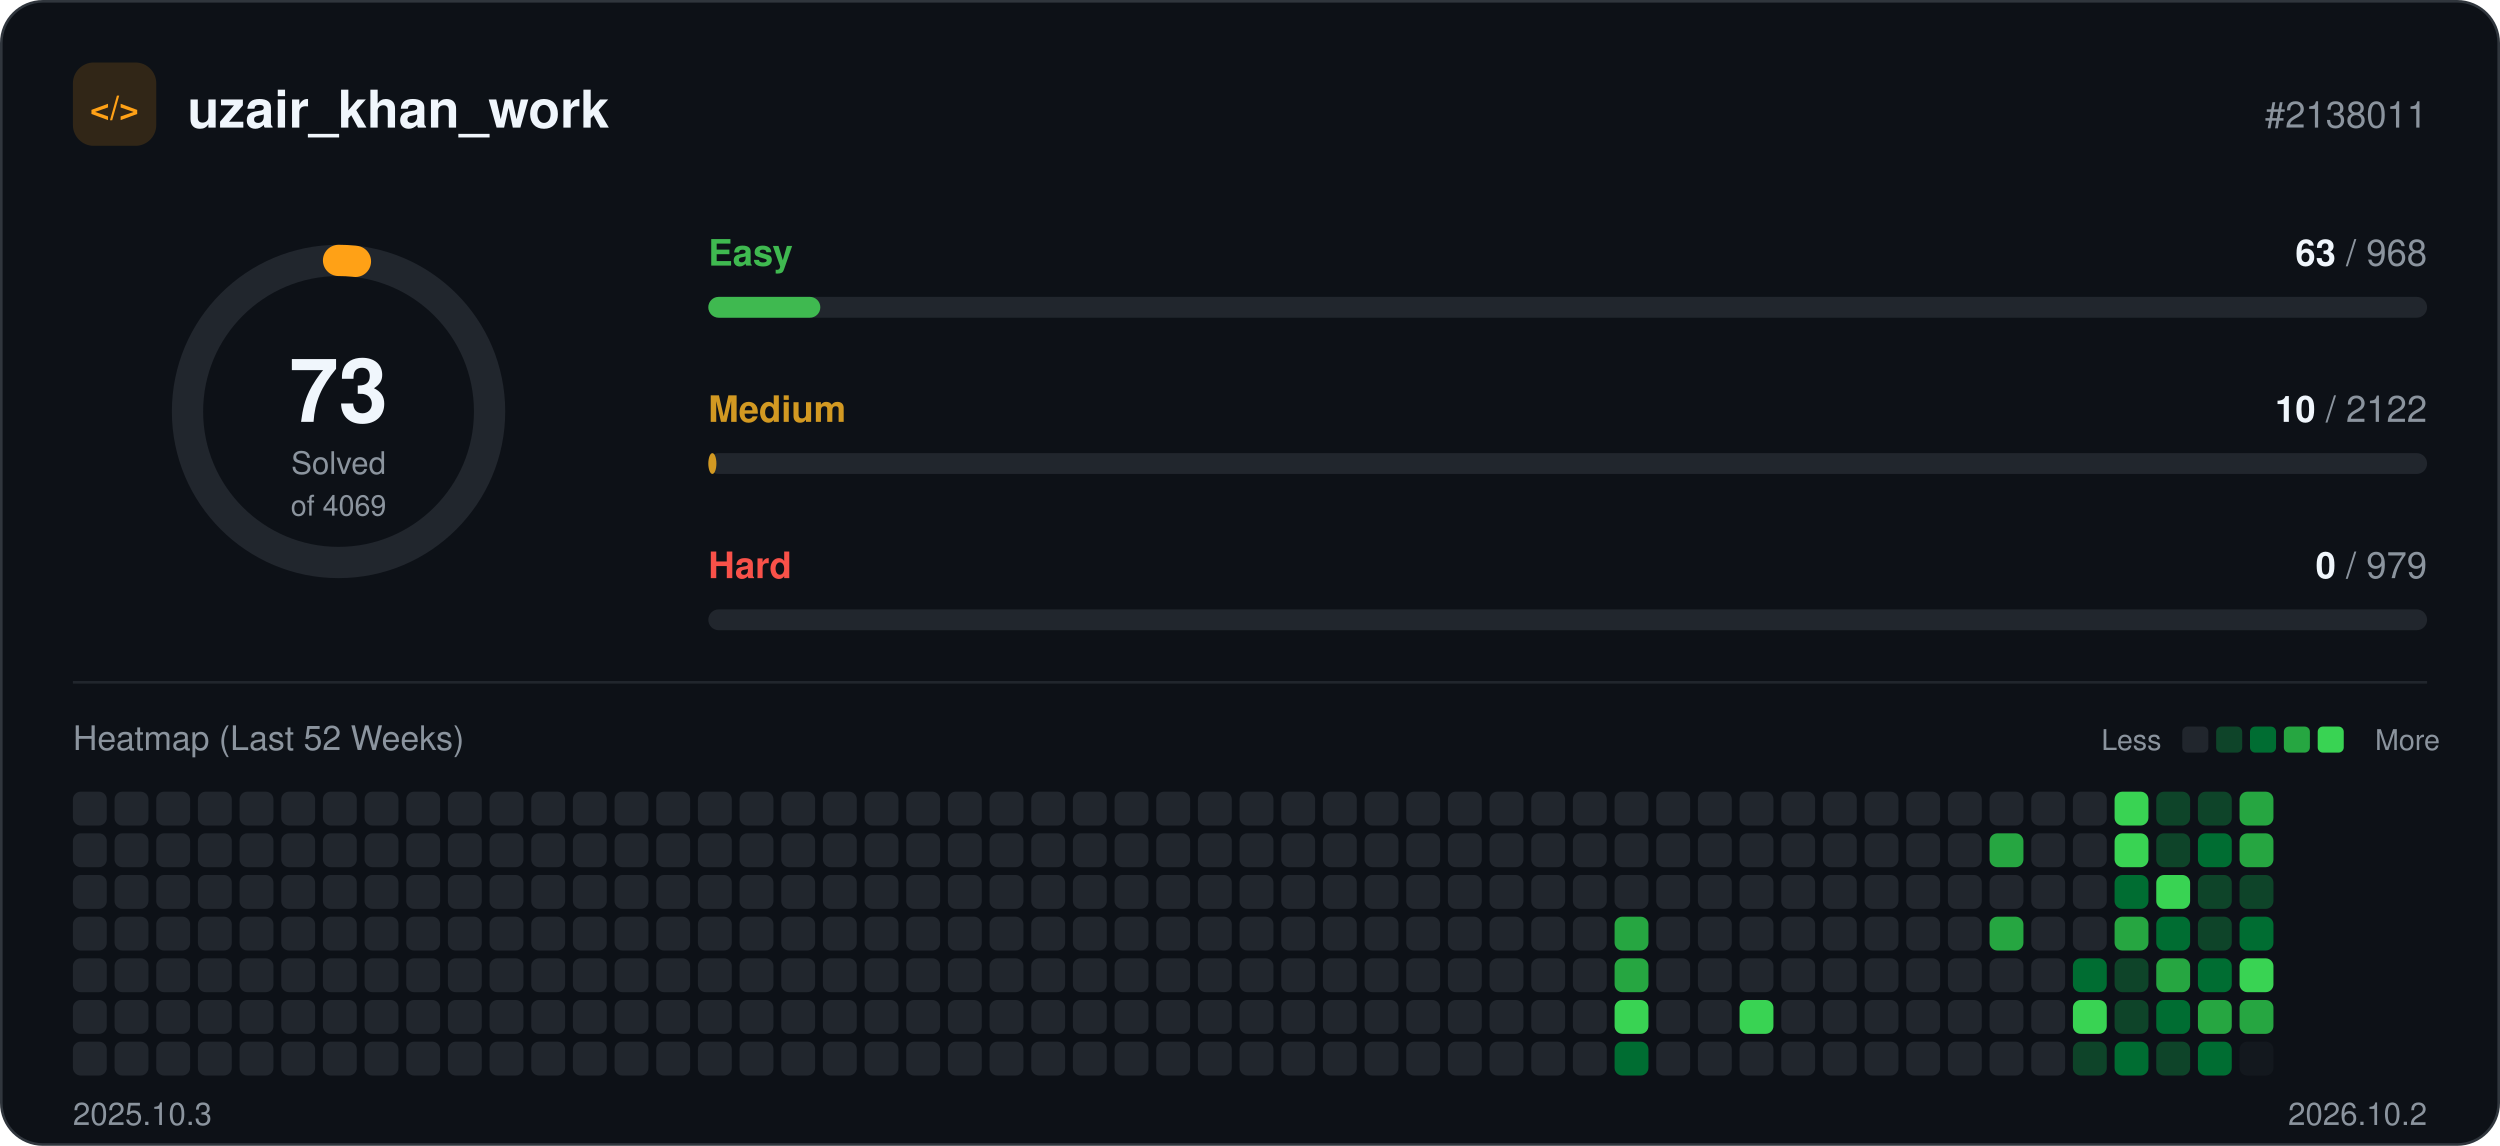
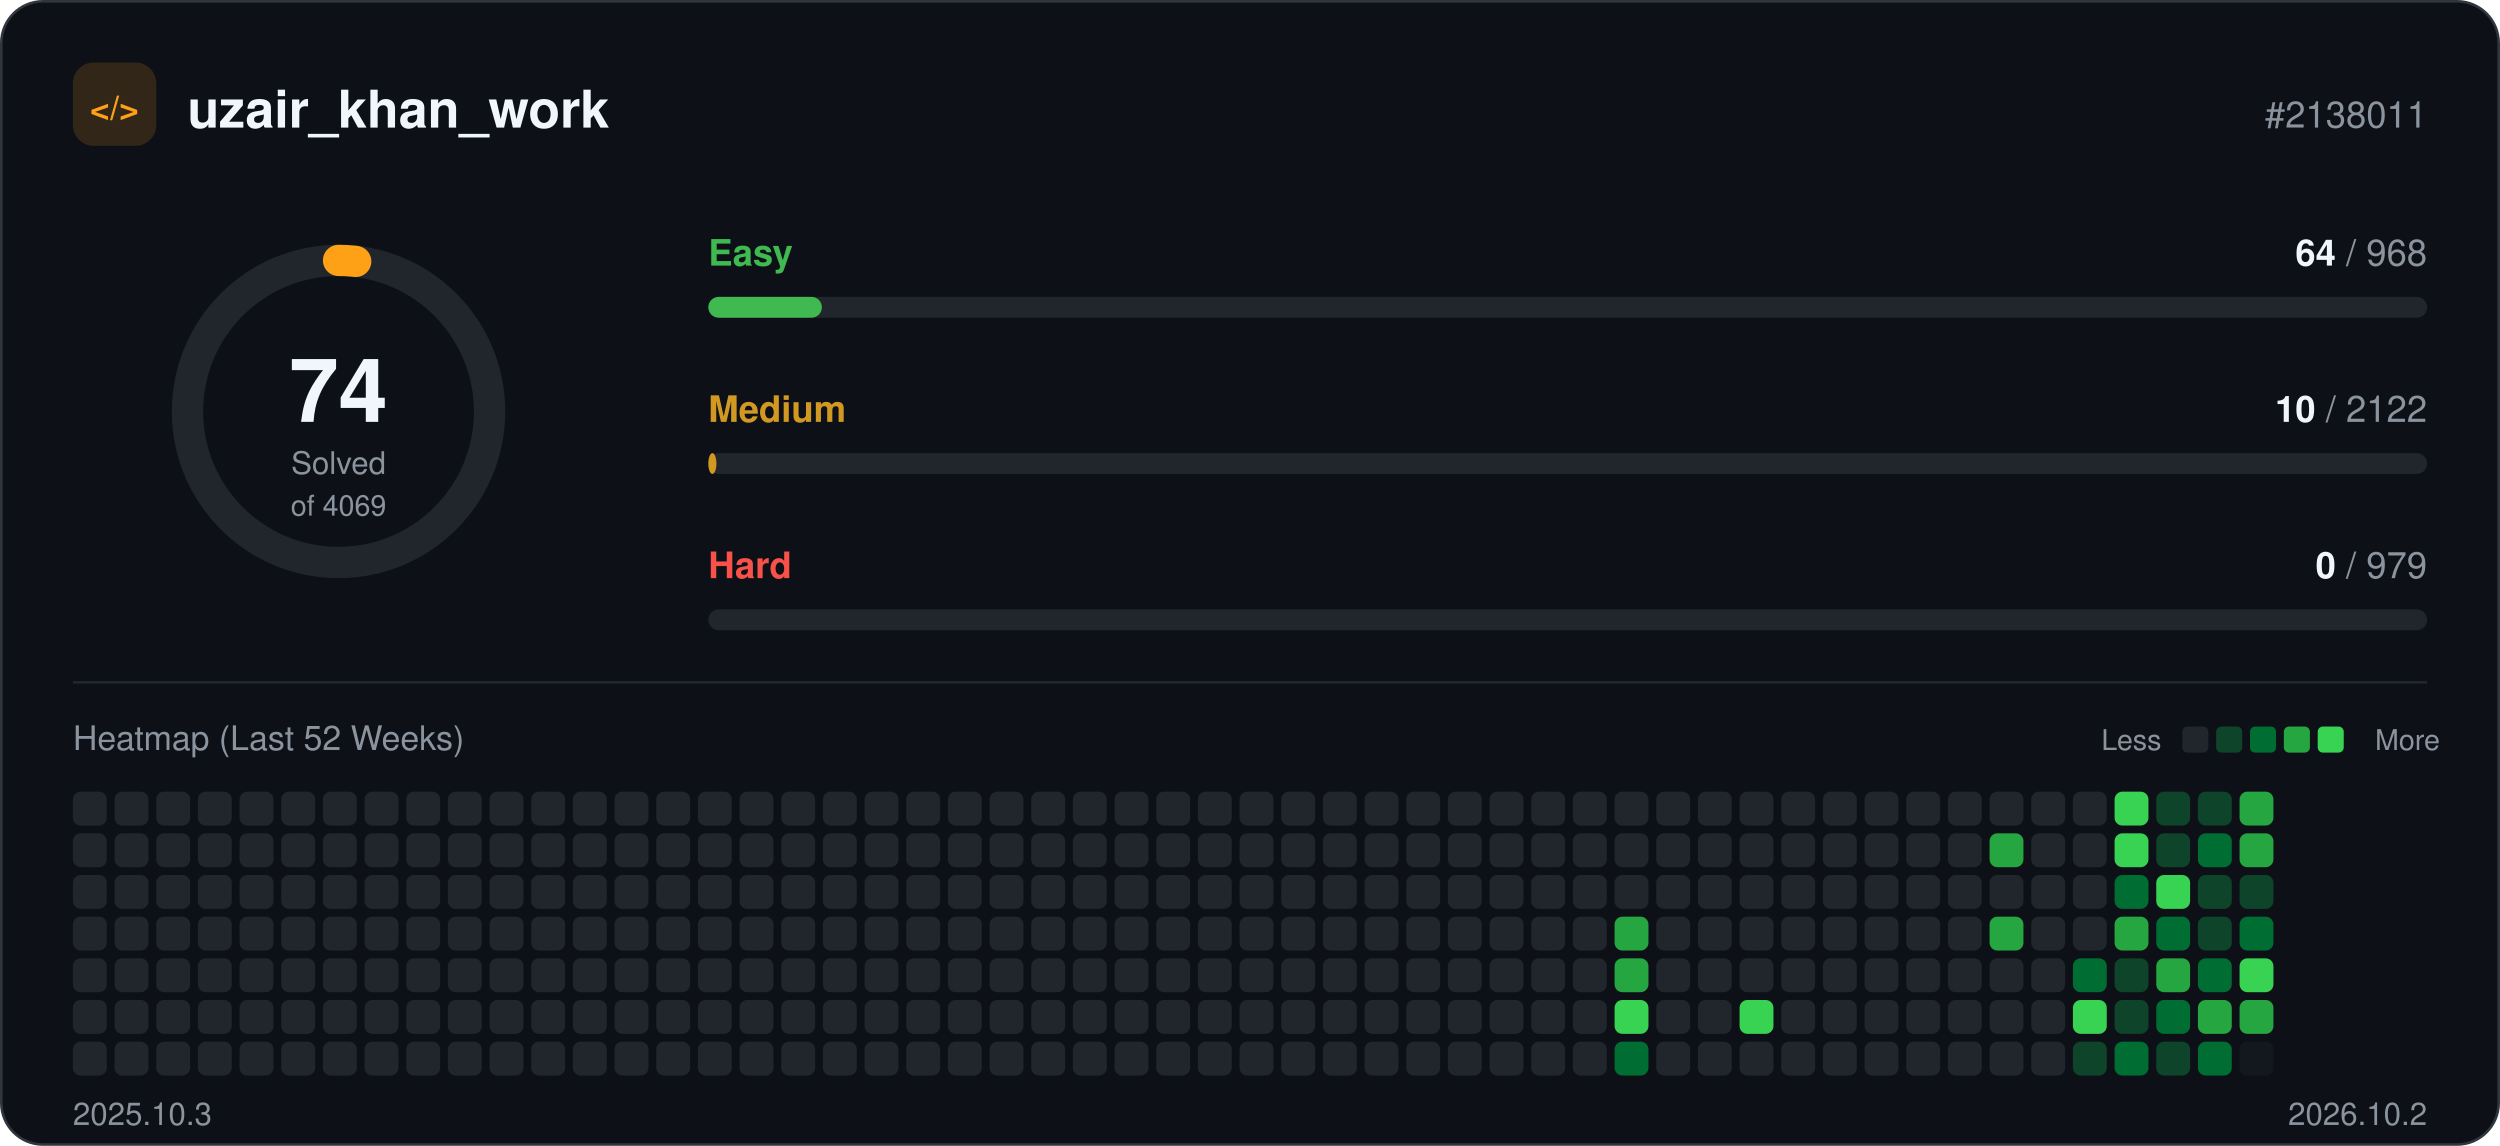
<svg xmlns="http://www.w3.org/2000/svg" width="960" height="440" viewBox="0 0 960 440" role="img">
  <rect x="0.5" y="0.5" width="959" height="439" rx="16" fill="#0d1117" stroke="#30363d" />
  <rect x="28" y="24" width="32" height="32" rx="8" fill="#ffa116" fill-opacity="0.15" />
  <text x="44" y="46" text-anchor="middle" font-family="-apple-system, BlinkMacSystemFont, 'Segoe UI', Helvetica, Arial, sans-serif" font-size="13" font-weight="700" fill="#ffa116">&lt;/&gt;</text>
  <text x="72" y="49" font-family="-apple-system, BlinkMacSystemFont, 'Segoe UI', Helvetica, Arial, sans-serif" font-size="20" font-weight="700" fill="#f0f6fc">uzair_khan_work</text>
  <text x="932" y="49" text-anchor="end" font-family="-apple-system, BlinkMacSystemFont, 'Segoe UI', Helvetica, Arial, sans-serif" font-size="14" fill="#8b949e">#2138011</text>
  <circle cx="130" cy="158" r="58" fill="none" stroke="#21262d" stroke-width="12" />
-   <circle cx="130" cy="158" r="58" fill="none" stroke="#ffa116" stroke-width="12" stroke-linecap="round" stroke-dasharray="6.5 364.4" transform="rotate(-90 130 158)" />
-   <text x="130" y="162" text-anchor="middle" font-family="-apple-system, BlinkMacSystemFont, 'Segoe UI', Helvetica, Arial, sans-serif" font-size="34" font-weight="700" fill="#f0f6fc">73</text>
+   <circle cx="130" cy="158" r="58" fill="none" stroke="#ffa116" stroke-width="12" stroke-linecap="round" stroke-dasharray="6.6 364.4" transform="rotate(-90 130 158)" />
+   <text x="130" y="162" text-anchor="middle" font-family="-apple-system, BlinkMacSystemFont, 'Segoe UI', Helvetica, Arial, sans-serif" font-size="34" font-weight="700" fill="#f0f6fc">74</text>
  <text x="130" y="182" text-anchor="middle" font-family="-apple-system, BlinkMacSystemFont, 'Segoe UI', Helvetica, Arial, sans-serif" font-size="12" fill="#8b949e">Solved</text>
  <text x="130" y="198" text-anchor="middle" font-family="-apple-system, BlinkMacSystemFont, 'Segoe UI', Helvetica, Arial, sans-serif" font-size="11" fill="#8b949e">of 4069</text>
  <text x="272" y="102" font-family="-apple-system, BlinkMacSystemFont, 'Segoe UI', Helvetica, Arial, sans-serif" font-size="14" font-weight="600" fill="#3fb950">Easy</text>
  <text x="932" y="102" text-anchor="end" font-family="-apple-system, BlinkMacSystemFont, 'Segoe UI', Helvetica, Arial, sans-serif" font-size="14" fill="#8b949e">
-     <tspan font-weight="700" fill="#f0f6fc">63</tspan> / 968</text>
+     <tspan font-weight="700" fill="#f0f6fc">64</tspan> / 968</text>
  <rect x="272" y="114" width="660" height="8" rx="4" fill="#21262d" />
-   <rect x="272" y="114" width="43.0" height="8" rx="4" fill="#3fb950" />
+   <rect x="272" y="114" width="43.6" height="8" rx="4" fill="#3fb950" />
  <text x="272" y="162" font-family="-apple-system, BlinkMacSystemFont, 'Segoe UI', Helvetica, Arial, sans-serif" font-size="14" font-weight="600" fill="#d29922">Medium</text>
  <text x="932" y="162" text-anchor="end" font-family="-apple-system, BlinkMacSystemFont, 'Segoe UI', Helvetica, Arial, sans-serif" font-size="14" fill="#8b949e">
    <tspan font-weight="700" fill="#f0f6fc">10</tspan> / 2122</text>
  <rect x="272" y="174" width="660" height="8" rx="4" fill="#21262d" />
  <rect x="272" y="174" width="3.1" height="8" rx="4" fill="#d29922" />
  <text x="272" y="222" font-family="-apple-system, BlinkMacSystemFont, 'Segoe UI', Helvetica, Arial, sans-serif" font-size="14" font-weight="600" fill="#f85149">Hard</text>
  <text x="932" y="222" text-anchor="end" font-family="-apple-system, BlinkMacSystemFont, 'Segoe UI', Helvetica, Arial, sans-serif" font-size="14" fill="#8b949e">
    <tspan font-weight="700" fill="#f0f6fc">0</tspan> / 979</text>
  <rect x="272" y="234" width="660" height="8" rx="4" fill="#21262d" />
  <line x1="28" y1="262" x2="932" y2="262" stroke="#21262d" />
  <text x="28" y="288" font-family="-apple-system, BlinkMacSystemFont, 'Segoe UI', Helvetica, Arial, sans-serif" font-size="13" fill="#8b949e">Heatmap (Last 52 Weeks)</text>
  <text x="830" y="288" text-anchor="end" font-family="-apple-system, BlinkMacSystemFont, 'Segoe UI', Helvetica, Arial, sans-serif" font-size="11" fill="#8b949e">Less</text>
  <rect x="838" y="279" width="10" height="10" rx="2" fill="#21262d" />
  <rect x="851" y="279" width="10" height="10" rx="2" fill="#0e4429" />
  <rect x="864" y="279" width="10" height="10" rx="2" fill="#006d32" />
  <rect x="877" y="279" width="10" height="10" rx="2" fill="#26a641" />
  <rect x="890" y="279" width="10" height="10" rx="2" fill="#39d353" />
  <text x="912" y="288" font-family="-apple-system, BlinkMacSystemFont, 'Segoe UI', Helvetica, Arial, sans-serif" font-size="11" fill="#8b949e">More</text>
  <rect x="28" y="304" width="13" height="13" rx="3" fill="#21262d" />
  <rect x="28" y="320" width="13" height="13" rx="3" fill="#21262d" />
  <rect x="28" y="336" width="13" height="13" rx="3" fill="#21262d" />
  <rect x="28" y="352" width="13" height="13" rx="3" fill="#21262d" />
  <rect x="28" y="368" width="13" height="13" rx="3" fill="#21262d" />
  <rect x="28" y="384" width="13" height="13" rx="3" fill="#21262d" />
  <rect x="28" y="400" width="13" height="13" rx="3" fill="#21262d" />
  <rect x="44" y="304" width="13" height="13" rx="3" fill="#21262d" />
  <rect x="44" y="320" width="13" height="13" rx="3" fill="#21262d" />
  <rect x="44" y="336" width="13" height="13" rx="3" fill="#21262d" />
  <rect x="44" y="352" width="13" height="13" rx="3" fill="#21262d" />
  <rect x="44" y="368" width="13" height="13" rx="3" fill="#21262d" />
  <rect x="44" y="384" width="13" height="13" rx="3" fill="#21262d" />
  <rect x="44" y="400" width="13" height="13" rx="3" fill="#21262d" />
  <rect x="60" y="304" width="13" height="13" rx="3" fill="#21262d" />
  <rect x="60" y="320" width="13" height="13" rx="3" fill="#21262d" />
  <rect x="60" y="336" width="13" height="13" rx="3" fill="#21262d" />
  <rect x="60" y="352" width="13" height="13" rx="3" fill="#21262d" />
  <rect x="60" y="368" width="13" height="13" rx="3" fill="#21262d" />
  <rect x="60" y="384" width="13" height="13" rx="3" fill="#21262d" />
  <rect x="60" y="400" width="13" height="13" rx="3" fill="#21262d" />
  <rect x="76" y="304" width="13" height="13" rx="3" fill="#21262d" />
  <rect x="76" y="320" width="13" height="13" rx="3" fill="#21262d" />
  <rect x="76" y="336" width="13" height="13" rx="3" fill="#21262d" />
  <rect x="76" y="352" width="13" height="13" rx="3" fill="#21262d" />
  <rect x="76" y="368" width="13" height="13" rx="3" fill="#21262d" />
  <rect x="76" y="384" width="13" height="13" rx="3" fill="#21262d" />
  <rect x="76" y="400" width="13" height="13" rx="3" fill="#21262d" />
  <rect x="92" y="304" width="13" height="13" rx="3" fill="#21262d" />
  <rect x="92" y="320" width="13" height="13" rx="3" fill="#21262d" />
  <rect x="92" y="336" width="13" height="13" rx="3" fill="#21262d" />
  <rect x="92" y="352" width="13" height="13" rx="3" fill="#21262d" />
  <rect x="92" y="368" width="13" height="13" rx="3" fill="#21262d" />
  <rect x="92" y="384" width="13" height="13" rx="3" fill="#21262d" />
  <rect x="92" y="400" width="13" height="13" rx="3" fill="#21262d" />
  <rect x="108" y="304" width="13" height="13" rx="3" fill="#21262d" />
  <rect x="108" y="320" width="13" height="13" rx="3" fill="#21262d" />
  <rect x="108" y="336" width="13" height="13" rx="3" fill="#21262d" />
  <rect x="108" y="352" width="13" height="13" rx="3" fill="#21262d" />
  <rect x="108" y="368" width="13" height="13" rx="3" fill="#21262d" />
  <rect x="108" y="384" width="13" height="13" rx="3" fill="#21262d" />
  <rect x="108" y="400" width="13" height="13" rx="3" fill="#21262d" />
  <rect x="124" y="304" width="13" height="13" rx="3" fill="#21262d" />
  <rect x="124" y="320" width="13" height="13" rx="3" fill="#21262d" />
  <rect x="124" y="336" width="13" height="13" rx="3" fill="#21262d" />
  <rect x="124" y="352" width="13" height="13" rx="3" fill="#21262d" />
  <rect x="124" y="368" width="13" height="13" rx="3" fill="#21262d" />
  <rect x="124" y="384" width="13" height="13" rx="3" fill="#21262d" />
  <rect x="124" y="400" width="13" height="13" rx="3" fill="#21262d" />
  <rect x="140" y="304" width="13" height="13" rx="3" fill="#21262d" />
  <rect x="140" y="320" width="13" height="13" rx="3" fill="#21262d" />
  <rect x="140" y="336" width="13" height="13" rx="3" fill="#21262d" />
  <rect x="140" y="352" width="13" height="13" rx="3" fill="#21262d" />
  <rect x="140" y="368" width="13" height="13" rx="3" fill="#21262d" />
  <rect x="140" y="384" width="13" height="13" rx="3" fill="#21262d" />
  <rect x="140" y="400" width="13" height="13" rx="3" fill="#21262d" />
  <rect x="156" y="304" width="13" height="13" rx="3" fill="#21262d" />
  <rect x="156" y="320" width="13" height="13" rx="3" fill="#21262d" />
  <rect x="156" y="336" width="13" height="13" rx="3" fill="#21262d" />
  <rect x="156" y="352" width="13" height="13" rx="3" fill="#21262d" />
  <rect x="156" y="368" width="13" height="13" rx="3" fill="#21262d" />
  <rect x="156" y="384" width="13" height="13" rx="3" fill="#21262d" />
  <rect x="156" y="400" width="13" height="13" rx="3" fill="#21262d" />
  <rect x="172" y="304" width="13" height="13" rx="3" fill="#21262d" />
  <rect x="172" y="320" width="13" height="13" rx="3" fill="#21262d" />
  <rect x="172" y="336" width="13" height="13" rx="3" fill="#21262d" />
  <rect x="172" y="352" width="13" height="13" rx="3" fill="#21262d" />
  <rect x="172" y="368" width="13" height="13" rx="3" fill="#21262d" />
  <rect x="172" y="384" width="13" height="13" rx="3" fill="#21262d" />
  <rect x="172" y="400" width="13" height="13" rx="3" fill="#21262d" />
  <rect x="188" y="304" width="13" height="13" rx="3" fill="#21262d" />
  <rect x="188" y="320" width="13" height="13" rx="3" fill="#21262d" />
  <rect x="188" y="336" width="13" height="13" rx="3" fill="#21262d" />
  <rect x="188" y="352" width="13" height="13" rx="3" fill="#21262d" />
  <rect x="188" y="368" width="13" height="13" rx="3" fill="#21262d" />
  <rect x="188" y="384" width="13" height="13" rx="3" fill="#21262d" />
  <rect x="188" y="400" width="13" height="13" rx="3" fill="#21262d" />
  <rect x="204" y="304" width="13" height="13" rx="3" fill="#21262d" />
  <rect x="204" y="320" width="13" height="13" rx="3" fill="#21262d" />
  <rect x="204" y="336" width="13" height="13" rx="3" fill="#21262d" />
  <rect x="204" y="352" width="13" height="13" rx="3" fill="#21262d" />
  <rect x="204" y="368" width="13" height="13" rx="3" fill="#21262d" />
  <rect x="204" y="384" width="13" height="13" rx="3" fill="#21262d" />
  <rect x="204" y="400" width="13" height="13" rx="3" fill="#21262d" />
  <rect x="220" y="304" width="13" height="13" rx="3" fill="#21262d" />
  <rect x="220" y="320" width="13" height="13" rx="3" fill="#21262d" />
  <rect x="220" y="336" width="13" height="13" rx="3" fill="#21262d" />
  <rect x="220" y="352" width="13" height="13" rx="3" fill="#21262d" />
  <rect x="220" y="368" width="13" height="13" rx="3" fill="#21262d" />
  <rect x="220" y="384" width="13" height="13" rx="3" fill="#21262d" />
  <rect x="220" y="400" width="13" height="13" rx="3" fill="#21262d" />
  <rect x="236" y="304" width="13" height="13" rx="3" fill="#21262d" />
  <rect x="236" y="320" width="13" height="13" rx="3" fill="#21262d" />
  <rect x="236" y="336" width="13" height="13" rx="3" fill="#21262d" />
  <rect x="236" y="352" width="13" height="13" rx="3" fill="#21262d" />
  <rect x="236" y="368" width="13" height="13" rx="3" fill="#21262d" />
  <rect x="236" y="384" width="13" height="13" rx="3" fill="#21262d" />
  <rect x="236" y="400" width="13" height="13" rx="3" fill="#21262d" />
  <rect x="252" y="304" width="13" height="13" rx="3" fill="#21262d" />
  <rect x="252" y="320" width="13" height="13" rx="3" fill="#21262d" />
  <rect x="252" y="336" width="13" height="13" rx="3" fill="#21262d" />
  <rect x="252" y="352" width="13" height="13" rx="3" fill="#21262d" />
  <rect x="252" y="368" width="13" height="13" rx="3" fill="#21262d" />
  <rect x="252" y="384" width="13" height="13" rx="3" fill="#21262d" />
  <rect x="252" y="400" width="13" height="13" rx="3" fill="#21262d" />
  <rect x="268" y="304" width="13" height="13" rx="3" fill="#21262d" />
  <rect x="268" y="320" width="13" height="13" rx="3" fill="#21262d" />
  <rect x="268" y="336" width="13" height="13" rx="3" fill="#21262d" />
  <rect x="268" y="352" width="13" height="13" rx="3" fill="#21262d" />
  <rect x="268" y="368" width="13" height="13" rx="3" fill="#21262d" />
  <rect x="268" y="384" width="13" height="13" rx="3" fill="#21262d" />
  <rect x="268" y="400" width="13" height="13" rx="3" fill="#21262d" />
  <rect x="284" y="304" width="13" height="13" rx="3" fill="#21262d" />
  <rect x="284" y="320" width="13" height="13" rx="3" fill="#21262d" />
  <rect x="284" y="336" width="13" height="13" rx="3" fill="#21262d" />
  <rect x="284" y="352" width="13" height="13" rx="3" fill="#21262d" />
  <rect x="284" y="368" width="13" height="13" rx="3" fill="#21262d" />
  <rect x="284" y="384" width="13" height="13" rx="3" fill="#21262d" />
  <rect x="284" y="400" width="13" height="13" rx="3" fill="#21262d" />
  <rect x="300" y="304" width="13" height="13" rx="3" fill="#21262d" />
  <rect x="300" y="320" width="13" height="13" rx="3" fill="#21262d" />
  <rect x="300" y="336" width="13" height="13" rx="3" fill="#21262d" />
  <rect x="300" y="352" width="13" height="13" rx="3" fill="#21262d" />
  <rect x="300" y="368" width="13" height="13" rx="3" fill="#21262d" />
  <rect x="300" y="384" width="13" height="13" rx="3" fill="#21262d" />
  <rect x="300" y="400" width="13" height="13" rx="3" fill="#21262d" />
  <rect x="316" y="304" width="13" height="13" rx="3" fill="#21262d" />
  <rect x="316" y="320" width="13" height="13" rx="3" fill="#21262d" />
  <rect x="316" y="336" width="13" height="13" rx="3" fill="#21262d" />
  <rect x="316" y="352" width="13" height="13" rx="3" fill="#21262d" />
  <rect x="316" y="368" width="13" height="13" rx="3" fill="#21262d" />
  <rect x="316" y="384" width="13" height="13" rx="3" fill="#21262d" />
  <rect x="316" y="400" width="13" height="13" rx="3" fill="#21262d" />
  <rect x="332" y="304" width="13" height="13" rx="3" fill="#21262d" />
  <rect x="332" y="320" width="13" height="13" rx="3" fill="#21262d" />
  <rect x="332" y="336" width="13" height="13" rx="3" fill="#21262d" />
  <rect x="332" y="352" width="13" height="13" rx="3" fill="#21262d" />
  <rect x="332" y="368" width="13" height="13" rx="3" fill="#21262d" />
  <rect x="332" y="384" width="13" height="13" rx="3" fill="#21262d" />
  <rect x="332" y="400" width="13" height="13" rx="3" fill="#21262d" />
  <rect x="348" y="304" width="13" height="13" rx="3" fill="#21262d" />
  <rect x="348" y="320" width="13" height="13" rx="3" fill="#21262d" />
  <rect x="348" y="336" width="13" height="13" rx="3" fill="#21262d" />
  <rect x="348" y="352" width="13" height="13" rx="3" fill="#21262d" />
  <rect x="348" y="368" width="13" height="13" rx="3" fill="#21262d" />
  <rect x="348" y="384" width="13" height="13" rx="3" fill="#21262d" />
  <rect x="348" y="400" width="13" height="13" rx="3" fill="#21262d" />
  <rect x="364" y="304" width="13" height="13" rx="3" fill="#21262d" />
  <rect x="364" y="320" width="13" height="13" rx="3" fill="#21262d" />
  <rect x="364" y="336" width="13" height="13" rx="3" fill="#21262d" />
  <rect x="364" y="352" width="13" height="13" rx="3" fill="#21262d" />
  <rect x="364" y="368" width="13" height="13" rx="3" fill="#21262d" />
  <rect x="364" y="384" width="13" height="13" rx="3" fill="#21262d" />
  <rect x="364" y="400" width="13" height="13" rx="3" fill="#21262d" />
  <rect x="380" y="304" width="13" height="13" rx="3" fill="#21262d" />
  <rect x="380" y="320" width="13" height="13" rx="3" fill="#21262d" />
  <rect x="380" y="336" width="13" height="13" rx="3" fill="#21262d" />
  <rect x="380" y="352" width="13" height="13" rx="3" fill="#21262d" />
  <rect x="380" y="368" width="13" height="13" rx="3" fill="#21262d" />
  <rect x="380" y="384" width="13" height="13" rx="3" fill="#21262d" />
  <rect x="380" y="400" width="13" height="13" rx="3" fill="#21262d" />
  <rect x="396" y="304" width="13" height="13" rx="3" fill="#21262d" />
  <rect x="396" y="320" width="13" height="13" rx="3" fill="#21262d" />
  <rect x="396" y="336" width="13" height="13" rx="3" fill="#21262d" />
  <rect x="396" y="352" width="13" height="13" rx="3" fill="#21262d" />
  <rect x="396" y="368" width="13" height="13" rx="3" fill="#21262d" />
  <rect x="396" y="384" width="13" height="13" rx="3" fill="#21262d" />
  <rect x="396" y="400" width="13" height="13" rx="3" fill="#21262d" />
  <rect x="412" y="304" width="13" height="13" rx="3" fill="#21262d" />
  <rect x="412" y="320" width="13" height="13" rx="3" fill="#21262d" />
  <rect x="412" y="336" width="13" height="13" rx="3" fill="#21262d" />
  <rect x="412" y="352" width="13" height="13" rx="3" fill="#21262d" />
  <rect x="412" y="368" width="13" height="13" rx="3" fill="#21262d" />
  <rect x="412" y="384" width="13" height="13" rx="3" fill="#21262d" />
  <rect x="412" y="400" width="13" height="13" rx="3" fill="#21262d" />
  <rect x="428" y="304" width="13" height="13" rx="3" fill="#21262d" />
  <rect x="428" y="320" width="13" height="13" rx="3" fill="#21262d" />
  <rect x="428" y="336" width="13" height="13" rx="3" fill="#21262d" />
  <rect x="428" y="352" width="13" height="13" rx="3" fill="#21262d" />
  <rect x="428" y="368" width="13" height="13" rx="3" fill="#21262d" />
  <rect x="428" y="384" width="13" height="13" rx="3" fill="#21262d" />
  <rect x="428" y="400" width="13" height="13" rx="3" fill="#21262d" />
  <rect x="444" y="304" width="13" height="13" rx="3" fill="#21262d" />
  <rect x="444" y="320" width="13" height="13" rx="3" fill="#21262d" />
  <rect x="444" y="336" width="13" height="13" rx="3" fill="#21262d" />
  <rect x="444" y="352" width="13" height="13" rx="3" fill="#21262d" />
  <rect x="444" y="368" width="13" height="13" rx="3" fill="#21262d" />
  <rect x="444" y="384" width="13" height="13" rx="3" fill="#21262d" />
  <rect x="444" y="400" width="13" height="13" rx="3" fill="#21262d" />
  <rect x="460" y="304" width="13" height="13" rx="3" fill="#21262d" />
  <rect x="460" y="320" width="13" height="13" rx="3" fill="#21262d" />
  <rect x="460" y="336" width="13" height="13" rx="3" fill="#21262d" />
  <rect x="460" y="352" width="13" height="13" rx="3" fill="#21262d" />
  <rect x="460" y="368" width="13" height="13" rx="3" fill="#21262d" />
  <rect x="460" y="384" width="13" height="13" rx="3" fill="#21262d" />
  <rect x="460" y="400" width="13" height="13" rx="3" fill="#21262d" />
  <rect x="476" y="304" width="13" height="13" rx="3" fill="#21262d" />
  <rect x="476" y="320" width="13" height="13" rx="3" fill="#21262d" />
  <rect x="476" y="336" width="13" height="13" rx="3" fill="#21262d" />
  <rect x="476" y="352" width="13" height="13" rx="3" fill="#21262d" />
  <rect x="476" y="368" width="13" height="13" rx="3" fill="#21262d" />
  <rect x="476" y="384" width="13" height="13" rx="3" fill="#21262d" />
  <rect x="476" y="400" width="13" height="13" rx="3" fill="#21262d" />
  <rect x="492" y="304" width="13" height="13" rx="3" fill="#21262d" />
  <rect x="492" y="320" width="13" height="13" rx="3" fill="#21262d" />
  <rect x="492" y="336" width="13" height="13" rx="3" fill="#21262d" />
  <rect x="492" y="352" width="13" height="13" rx="3" fill="#21262d" />
  <rect x="492" y="368" width="13" height="13" rx="3" fill="#21262d" />
  <rect x="492" y="384" width="13" height="13" rx="3" fill="#21262d" />
  <rect x="492" y="400" width="13" height="13" rx="3" fill="#21262d" />
  <rect x="508" y="304" width="13" height="13" rx="3" fill="#21262d" />
  <rect x="508" y="320" width="13" height="13" rx="3" fill="#21262d" />
  <rect x="508" y="336" width="13" height="13" rx="3" fill="#21262d" />
  <rect x="508" y="352" width="13" height="13" rx="3" fill="#21262d" />
  <rect x="508" y="368" width="13" height="13" rx="3" fill="#21262d" />
  <rect x="508" y="384" width="13" height="13" rx="3" fill="#21262d" />
  <rect x="508" y="400" width="13" height="13" rx="3" fill="#21262d" />
  <rect x="524" y="304" width="13" height="13" rx="3" fill="#21262d" />
  <rect x="524" y="320" width="13" height="13" rx="3" fill="#21262d" />
  <rect x="524" y="336" width="13" height="13" rx="3" fill="#21262d" />
  <rect x="524" y="352" width="13" height="13" rx="3" fill="#21262d" />
  <rect x="524" y="368" width="13" height="13" rx="3" fill="#21262d" />
  <rect x="524" y="384" width="13" height="13" rx="3" fill="#21262d" />
  <rect x="524" y="400" width="13" height="13" rx="3" fill="#21262d" />
  <rect x="540" y="304" width="13" height="13" rx="3" fill="#21262d" />
  <rect x="540" y="320" width="13" height="13" rx="3" fill="#21262d" />
  <rect x="540" y="336" width="13" height="13" rx="3" fill="#21262d" />
  <rect x="540" y="352" width="13" height="13" rx="3" fill="#21262d" />
  <rect x="540" y="368" width="13" height="13" rx="3" fill="#21262d" />
  <rect x="540" y="384" width="13" height="13" rx="3" fill="#21262d" />
  <rect x="540" y="400" width="13" height="13" rx="3" fill="#21262d" />
  <rect x="556" y="304" width="13" height="13" rx="3" fill="#21262d" />
  <rect x="556" y="320" width="13" height="13" rx="3" fill="#21262d" />
  <rect x="556" y="336" width="13" height="13" rx="3" fill="#21262d" />
  <rect x="556" y="352" width="13" height="13" rx="3" fill="#21262d" />
  <rect x="556" y="368" width="13" height="13" rx="3" fill="#21262d" />
  <rect x="556" y="384" width="13" height="13" rx="3" fill="#21262d" />
  <rect x="556" y="400" width="13" height="13" rx="3" fill="#21262d" />
  <rect x="572" y="304" width="13" height="13" rx="3" fill="#21262d" />
  <rect x="572" y="320" width="13" height="13" rx="3" fill="#21262d" />
  <rect x="572" y="336" width="13" height="13" rx="3" fill="#21262d" />
  <rect x="572" y="352" width="13" height="13" rx="3" fill="#21262d" />
  <rect x="572" y="368" width="13" height="13" rx="3" fill="#21262d" />
  <rect x="572" y="384" width="13" height="13" rx="3" fill="#21262d" />
  <rect x="572" y="400" width="13" height="13" rx="3" fill="#21262d" />
  <rect x="588" y="304" width="13" height="13" rx="3" fill="#21262d" />
  <rect x="588" y="320" width="13" height="13" rx="3" fill="#21262d" />
  <rect x="588" y="336" width="13" height="13" rx="3" fill="#21262d" />
  <rect x="588" y="352" width="13" height="13" rx="3" fill="#21262d" />
  <rect x="588" y="368" width="13" height="13" rx="3" fill="#21262d" />
  <rect x="588" y="384" width="13" height="13" rx="3" fill="#21262d" />
  <rect x="588" y="400" width="13" height="13" rx="3" fill="#21262d" />
  <rect x="604" y="304" width="13" height="13" rx="3" fill="#21262d" />
  <rect x="604" y="320" width="13" height="13" rx="3" fill="#21262d" />
  <rect x="604" y="336" width="13" height="13" rx="3" fill="#21262d" />
  <rect x="604" y="352" width="13" height="13" rx="3" fill="#21262d" />
  <rect x="604" y="368" width="13" height="13" rx="3" fill="#21262d" />
  <rect x="604" y="384" width="13" height="13" rx="3" fill="#21262d" />
  <rect x="604" y="400" width="13" height="13" rx="3" fill="#21262d" />
  <rect x="620" y="304" width="13" height="13" rx="3" fill="#21262d" />
  <rect x="620" y="320" width="13" height="13" rx="3" fill="#21262d" />
  <rect x="620" y="336" width="13" height="13" rx="3" fill="#21262d" />
  <rect x="620" y="352" width="13" height="13" rx="3" fill="#26a641" />
  <rect x="620" y="368" width="13" height="13" rx="3" fill="#26a641" />
  <rect x="620" y="384" width="13" height="13" rx="3" fill="#39d353" />
  <rect x="620" y="400" width="13" height="13" rx="3" fill="#006d32" />
  <rect x="636" y="304" width="13" height="13" rx="3" fill="#21262d" />
  <rect x="636" y="320" width="13" height="13" rx="3" fill="#21262d" />
  <rect x="636" y="336" width="13" height="13" rx="3" fill="#21262d" />
  <rect x="636" y="352" width="13" height="13" rx="3" fill="#21262d" />
  <rect x="636" y="368" width="13" height="13" rx="3" fill="#21262d" />
  <rect x="636" y="384" width="13" height="13" rx="3" fill="#21262d" />
  <rect x="636" y="400" width="13" height="13" rx="3" fill="#21262d" />
  <rect x="652" y="304" width="13" height="13" rx="3" fill="#21262d" />
  <rect x="652" y="320" width="13" height="13" rx="3" fill="#21262d" />
  <rect x="652" y="336" width="13" height="13" rx="3" fill="#21262d" />
  <rect x="652" y="352" width="13" height="13" rx="3" fill="#21262d" />
  <rect x="652" y="368" width="13" height="13" rx="3" fill="#21262d" />
  <rect x="652" y="384" width="13" height="13" rx="3" fill="#21262d" />
  <rect x="652" y="400" width="13" height="13" rx="3" fill="#21262d" />
  <rect x="668" y="304" width="13" height="13" rx="3" fill="#21262d" />
  <rect x="668" y="320" width="13" height="13" rx="3" fill="#21262d" />
  <rect x="668" y="336" width="13" height="13" rx="3" fill="#21262d" />
  <rect x="668" y="352" width="13" height="13" rx="3" fill="#21262d" />
  <rect x="668" y="368" width="13" height="13" rx="3" fill="#21262d" />
  <rect x="668" y="384" width="13" height="13" rx="3" fill="#39d353" />
  <rect x="668" y="400" width="13" height="13" rx="3" fill="#21262d" />
  <rect x="684" y="304" width="13" height="13" rx="3" fill="#21262d" />
  <rect x="684" y="320" width="13" height="13" rx="3" fill="#21262d" />
  <rect x="684" y="336" width="13" height="13" rx="3" fill="#21262d" />
  <rect x="684" y="352" width="13" height="13" rx="3" fill="#21262d" />
  <rect x="684" y="368" width="13" height="13" rx="3" fill="#21262d" />
  <rect x="684" y="384" width="13" height="13" rx="3" fill="#21262d" />
  <rect x="684" y="400" width="13" height="13" rx="3" fill="#21262d" />
  <rect x="700" y="304" width="13" height="13" rx="3" fill="#21262d" />
  <rect x="700" y="320" width="13" height="13" rx="3" fill="#21262d" />
  <rect x="700" y="336" width="13" height="13" rx="3" fill="#21262d" />
  <rect x="700" y="352" width="13" height="13" rx="3" fill="#21262d" />
  <rect x="700" y="368" width="13" height="13" rx="3" fill="#21262d" />
  <rect x="700" y="384" width="13" height="13" rx="3" fill="#21262d" />
  <rect x="700" y="400" width="13" height="13" rx="3" fill="#21262d" />
  <rect x="716" y="304" width="13" height="13" rx="3" fill="#21262d" />
  <rect x="716" y="320" width="13" height="13" rx="3" fill="#21262d" />
  <rect x="716" y="336" width="13" height="13" rx="3" fill="#21262d" />
  <rect x="716" y="352" width="13" height="13" rx="3" fill="#21262d" />
  <rect x="716" y="368" width="13" height="13" rx="3" fill="#21262d" />
  <rect x="716" y="384" width="13" height="13" rx="3" fill="#21262d" />
  <rect x="716" y="400" width="13" height="13" rx="3" fill="#21262d" />
  <rect x="732" y="304" width="13" height="13" rx="3" fill="#21262d" />
  <rect x="732" y="320" width="13" height="13" rx="3" fill="#21262d" />
  <rect x="732" y="336" width="13" height="13" rx="3" fill="#21262d" />
  <rect x="732" y="352" width="13" height="13" rx="3" fill="#21262d" />
  <rect x="732" y="368" width="13" height="13" rx="3" fill="#21262d" />
  <rect x="732" y="384" width="13" height="13" rx="3" fill="#21262d" />
  <rect x="732" y="400" width="13" height="13" rx="3" fill="#21262d" />
  <rect x="748" y="304" width="13" height="13" rx="3" fill="#21262d" />
  <rect x="748" y="320" width="13" height="13" rx="3" fill="#21262d" />
  <rect x="748" y="336" width="13" height="13" rx="3" fill="#21262d" />
  <rect x="748" y="352" width="13" height="13" rx="3" fill="#21262d" />
  <rect x="748" y="368" width="13" height="13" rx="3" fill="#21262d" />
  <rect x="748" y="384" width="13" height="13" rx="3" fill="#21262d" />
  <rect x="748" y="400" width="13" height="13" rx="3" fill="#21262d" />
  <rect x="764" y="304" width="13" height="13" rx="3" fill="#21262d" />
  <rect x="764" y="320" width="13" height="13" rx="3" fill="#26a641" />
  <rect x="764" y="336" width="13" height="13" rx="3" fill="#21262d" />
  <rect x="764" y="352" width="13" height="13" rx="3" fill="#26a641" />
  <rect x="764" y="368" width="13" height="13" rx="3" fill="#21262d" />
  <rect x="764" y="384" width="13" height="13" rx="3" fill="#21262d" />
  <rect x="764" y="400" width="13" height="13" rx="3" fill="#21262d" />
  <rect x="780" y="304" width="13" height="13" rx="3" fill="#21262d" />
  <rect x="780" y="320" width="13" height="13" rx="3" fill="#21262d" />
  <rect x="780" y="336" width="13" height="13" rx="3" fill="#21262d" />
  <rect x="780" y="352" width="13" height="13" rx="3" fill="#21262d" />
  <rect x="780" y="368" width="13" height="13" rx="3" fill="#21262d" />
  <rect x="780" y="384" width="13" height="13" rx="3" fill="#21262d" />
  <rect x="780" y="400" width="13" height="13" rx="3" fill="#21262d" />
  <rect x="796" y="304" width="13" height="13" rx="3" fill="#21262d" />
  <rect x="796" y="320" width="13" height="13" rx="3" fill="#21262d" />
  <rect x="796" y="336" width="13" height="13" rx="3" fill="#21262d" />
  <rect x="796" y="352" width="13" height="13" rx="3" fill="#21262d" />
  <rect x="796" y="368" width="13" height="13" rx="3" fill="#006d32" />
  <rect x="796" y="384" width="13" height="13" rx="3" fill="#39d353" />
  <rect x="796" y="400" width="13" height="13" rx="3" fill="#0e4429" />
  <rect x="812" y="304" width="13" height="13" rx="3" fill="#39d353" />
  <rect x="812" y="320" width="13" height="13" rx="3" fill="#39d353" />
  <rect x="812" y="336" width="13" height="13" rx="3" fill="#006d32" />
  <rect x="812" y="352" width="13" height="13" rx="3" fill="#26a641" />
  <rect x="812" y="368" width="13" height="13" rx="3" fill="#0e4429" />
  <rect x="812" y="384" width="13" height="13" rx="3" fill="#0e4429" />
  <rect x="812" y="400" width="13" height="13" rx="3" fill="#006d32" />
  <rect x="828" y="304" width="13" height="13" rx="3" fill="#0e4429" />
  <rect x="828" y="320" width="13" height="13" rx="3" fill="#0e4429" />
  <rect x="828" y="336" width="13" height="13" rx="3" fill="#39d353" />
  <rect x="828" y="352" width="13" height="13" rx="3" fill="#006d32" />
  <rect x="828" y="368" width="13" height="13" rx="3" fill="#26a641" />
  <rect x="828" y="384" width="13" height="13" rx="3" fill="#006d32" />
  <rect x="828" y="400" width="13" height="13" rx="3" fill="#0e4429" />
  <rect x="844" y="304" width="13" height="13" rx="3" fill="#0e4429" />
  <rect x="844" y="320" width="13" height="13" rx="3" fill="#006d32" />
  <rect x="844" y="336" width="13" height="13" rx="3" fill="#0e4429" />
  <rect x="844" y="352" width="13" height="13" rx="3" fill="#0e4429" />
  <rect x="844" y="368" width="13" height="13" rx="3" fill="#006d32" />
  <rect x="844" y="384" width="13" height="13" rx="3" fill="#26a641" />
  <rect x="844" y="400" width="13" height="13" rx="3" fill="#006d32" />
  <rect x="860" y="304" width="13" height="13" rx="3" fill="#26a641" />
  <rect x="860" y="320" width="13" height="13" rx="3" fill="#26a641" />
  <rect x="860" y="336" width="13" height="13" rx="3" fill="#0e4429" />
  <rect x="860" y="352" width="13" height="13" rx="3" fill="#006d32" />
  <rect x="860" y="368" width="13" height="13" rx="3" fill="#39d353" />
  <rect x="860" y="384" width="13" height="13" rx="3" fill="#26a641" />
  <rect x="860" y="400" width="13" height="13" rx="3" fill="#21262d" fill-opacity="0.35" />
  <text x="28" y="432" font-family="-apple-system, BlinkMacSystemFont, 'Segoe UI', Helvetica, Arial, sans-serif" font-size="12" fill="#8b949e">2025.10.3</text>
  <text x="932" y="432" text-anchor="end" font-family="-apple-system, BlinkMacSystemFont, 'Segoe UI', Helvetica, Arial, sans-serif" font-size="12" fill="#8b949e">2026.10.2</text>
</svg>
